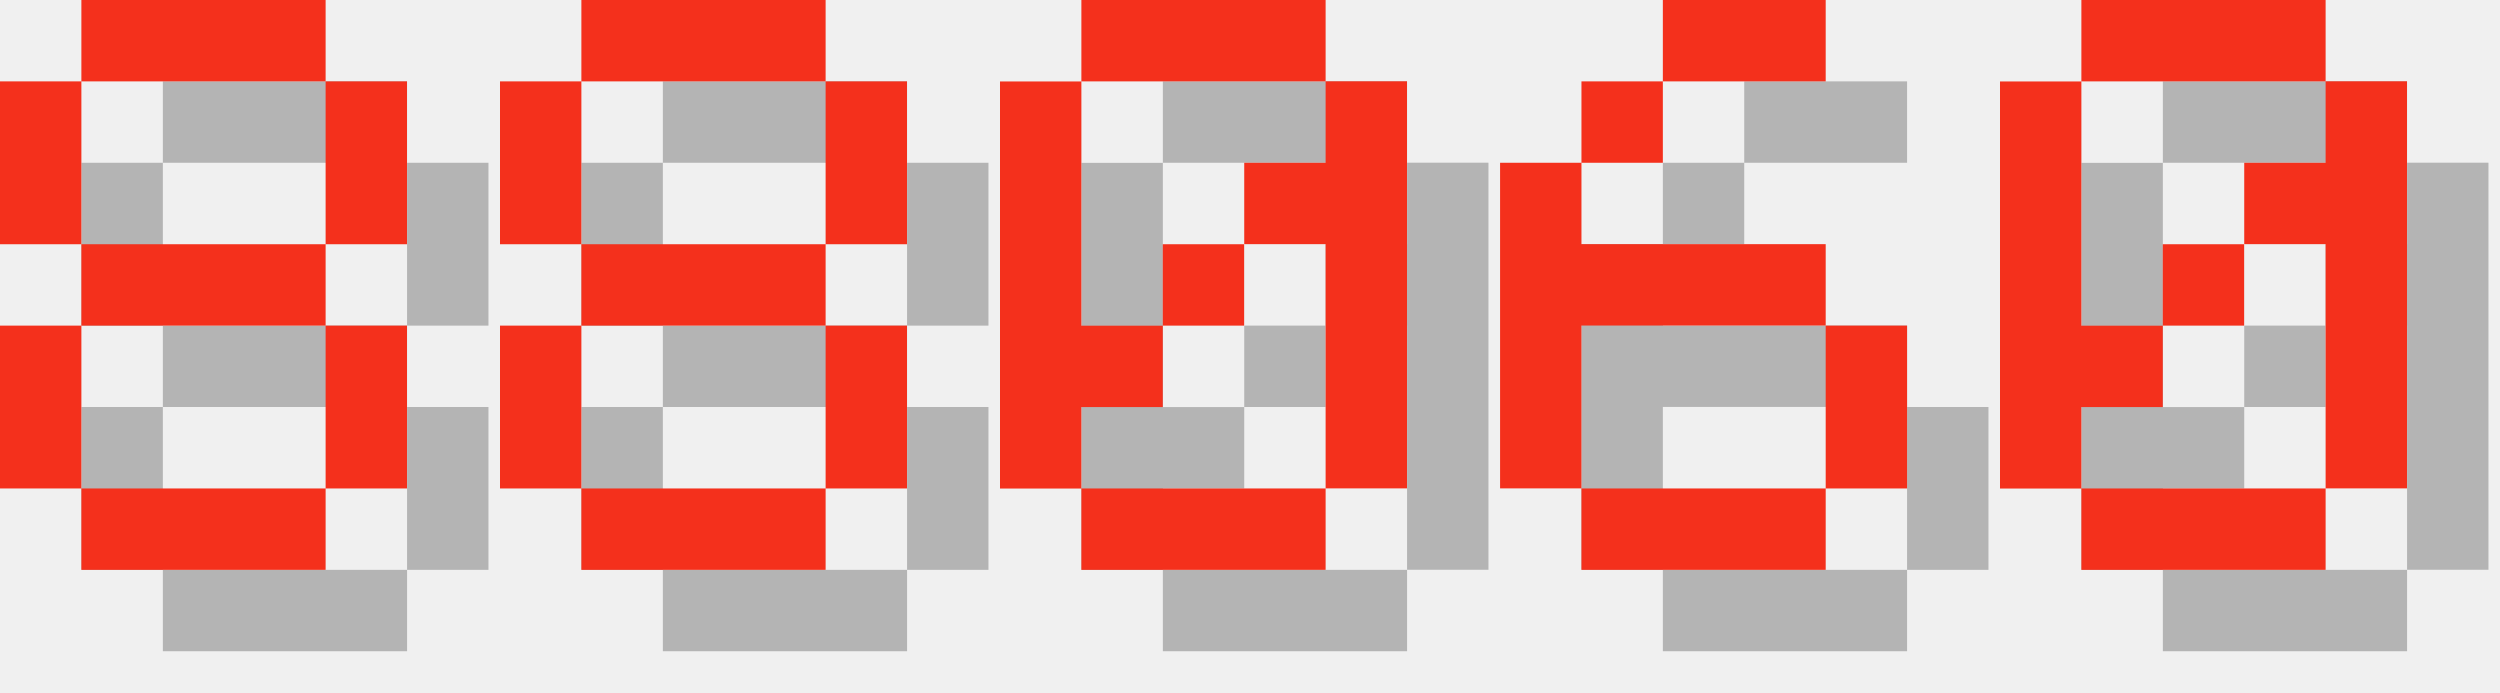
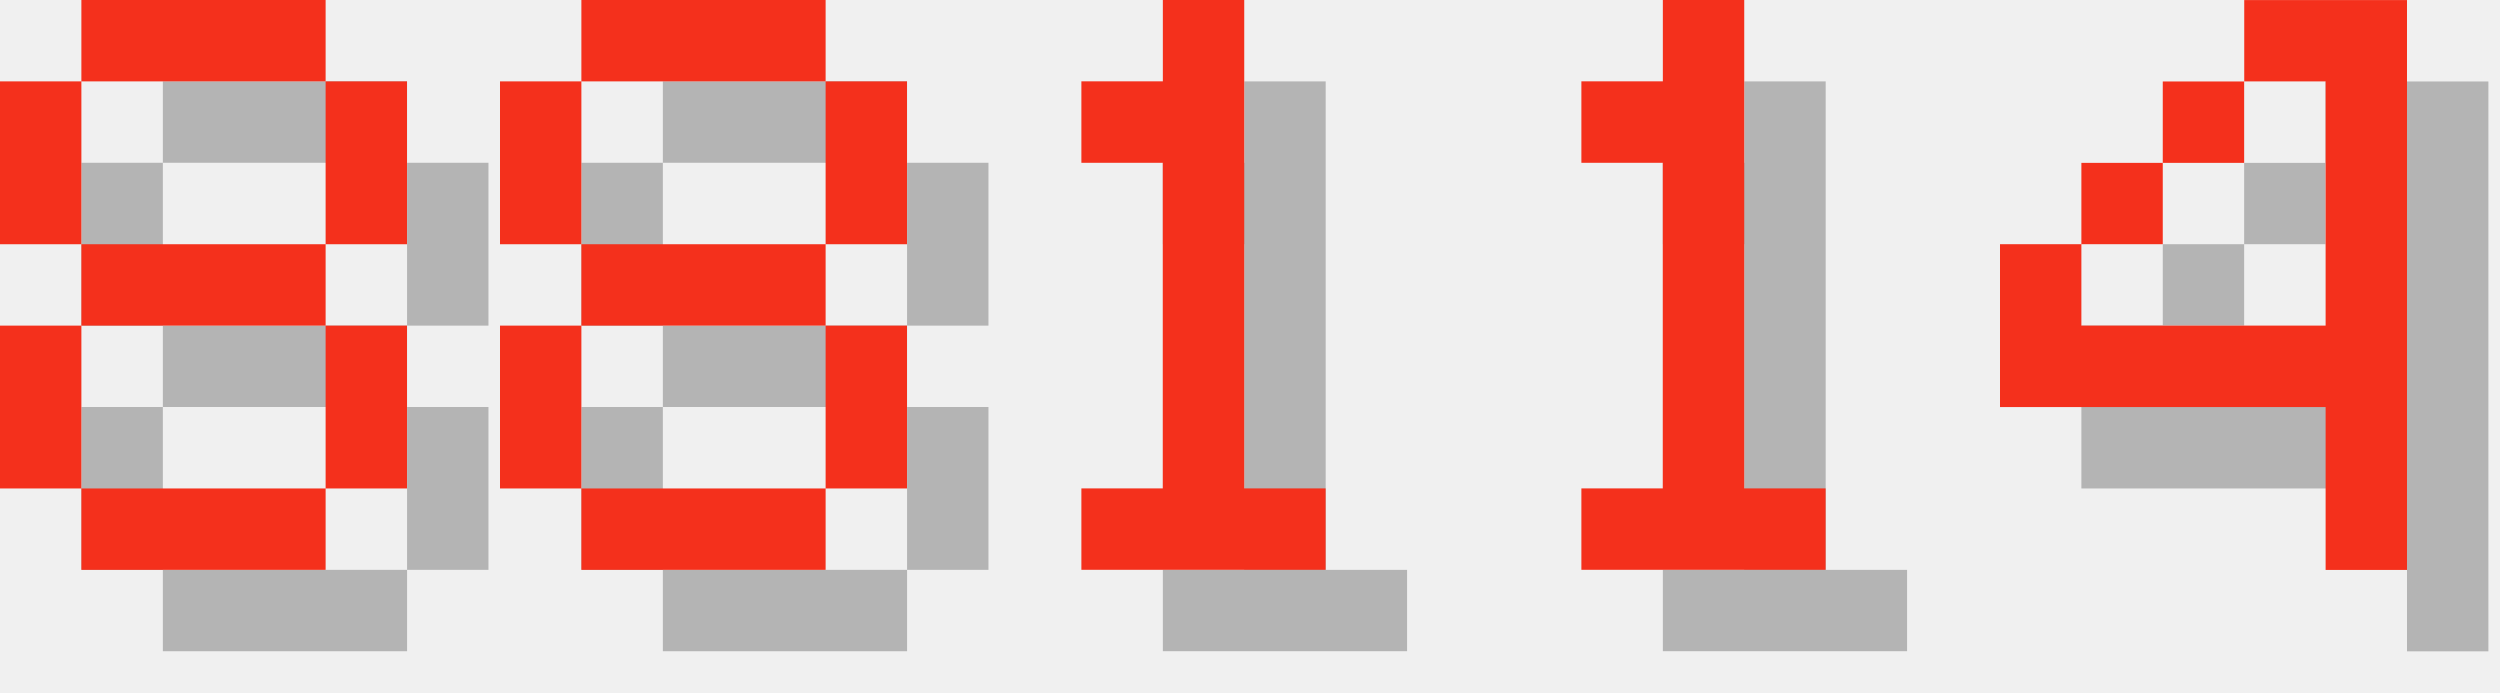
<svg xmlns="http://www.w3.org/2000/svg" version="1.1" width="130.0" height="36">
  <style>
        .text-foreground {
            fill: #F4301C;
        }
        .text-shadow {
            fill: #000000;
            fill-opacity: 0.25;
        }
    </style>
  <g class="digit" id="digit_8" transform="translate(0.0, 0), scale(4)">
    <path id="digit_8_shadow" class="text-shadow" d="m2.117 1.058v1.058h3.175v-1.058h-3.175zm3.175 1.058v2.117h1.058v-2.117h-1.058zm0 2.117h-3.175v1.058h3.175v-1.058zm0 1.058v2.117h1.058v-2.117h-1.058zm0 2.117h-3.175v1.058h3.175v-1.058zm-3.175 0v-2.117h-1.058v2.117h1.058zm0-3.175v-2.117h-1.058v2.117h1.058z" fill-opacity=".5" style="paint-order:stroke fill markers" />
    <path id="digit_8_fg" class="text-foreground" d="m1.058 0v1.058h3.175v-1.058h-3.175zm3.175 1.058v2.117h1.058v-2.117h-1.058zm0 2.117h-3.175v1.058h3.175v-1.058zm0 1.058v2.117h1.058v-2.117h-1.058zm0 2.117h-3.175v1.058h3.175v-1.058zm-3.175 0v-2.117h-1.058v2.117h1.058zm0-3.175v-2.117h-1.058v2.117h1.058z" fill="#fff" style="paint-order:stroke fill markers" />
  </g>
  <g class="digit" id="digit_8" transform="translate(26.0, 0), scale(4)">
    <path id="digit_8_shadow" class="text-shadow" d="m2.117 1.058v1.058h3.175v-1.058h-3.175zm3.175 1.058v2.117h1.058v-2.117h-1.058zm0 2.117h-3.175v1.058h3.175v-1.058zm0 1.058v2.117h1.058v-2.117h-1.058zm0 2.117h-3.175v1.058h3.175v-1.058zm-3.175 0v-2.117h-1.058v2.117h1.058zm0-3.175v-2.117h-1.058v2.117h1.058z" fill-opacity=".5" style="paint-order:stroke fill markers" />
    <path id="digit_8_fg" class="text-foreground" d="m1.058 0v1.058h3.175v-1.058h-3.175zm3.175 1.058v2.117h1.058v-2.117h-1.058zm0 2.117h-3.175v1.058h3.175v-1.058zm0 1.058v2.117h1.058v-2.117h-1.058zm0 2.117h-3.175v1.058h3.175v-1.058zm-3.175 0v-2.117h-1.058v2.117h1.058zm0-3.175v-2.117h-1.058v2.117h1.058z" fill="#fff" style="paint-order:stroke fill markers" />
  </g>
-   <g class="digit" id="digit_0" transform="translate(52.0, 0), scale(4)">
-     <path id="digit_0_shadow" class="text-shadow" d="m2.117 1.058v1.058h3.175v-1.058h-3.175zm3.175 1.058v1.058h-1.058v1.058h1.058v3.175h1.058v-5.292h-1.058zm0 5.292h-3.175v1.058h3.175v-1.058zm-3.175 0v-1.058h1.058v-1.058h-1.058v-3.175h-1.058v5.292h1.058zm1.058-2.117h1.058v-1.058h-1.058v1.058z" fill-opacity=".5" style="paint-order:stroke fill markers" />
-     <path id="digit_0_fg" class="text-foreground" d="m1.058 0v1.058h3.175v-1.058h-3.175zm3.175 1.058v1.058h-1.058v1.058h1.058v3.175h1.058v-5.292h-1.058zm0 5.292h-3.175v1.058h3.175v-1.058zm-3.175 0v-1.058h1.058v-1.058h-1.058v-3.175h-1.058v5.292h1.058zm1.058-2.117h1.058v-1.058h-1.058v1.058z" fill="#fff" style="paint-order:stroke fill markers" />
+   <g class="digit" id="digit_1" transform="translate(52.0, 0), scale(4)">
+     <path id="digit_1_shadow" class="text-shadow" d="m2.117 2.117v1.058h1.058v4.233h-1.058v1.058h3.175v-1.058h-1.058v-6.35h-1.058v1.058h-1.058z" fill-opacity=".5" style="paint-order:stroke fill markers" />
+     <path id="digit_1_fg" class="text-foreground" d="m1.058 1.058v1.058h1.058v4.233h-1.058v1.058h3.175v-1.058h-1.058v-6.35h-1.058v1.058h-1.058z" fill="#fff" style="paint-order:stroke fill markers" />
  </g>
-   <g class="digit" id="digit_6" transform="translate(78.0, 0), scale(4)">
-     <path id="digit_6_shadow" class="text-shadow" d="m3.175 1.058v1.058h2.117v-1.058h-2.117zm0 1.058h-1.058v1.058h1.058v-1.058zm-1.058 1.058h-1.058v4.233h1.058v-2.117h3.175v-1.058h-3.175v-1.058zm3.175 2.117v2.117h1.058v-2.117h-1.058zm0 2.117h-3.175v1.058h3.175v-1.058z" fill-opacity=".5" style="paint-order:stroke fill markers" />
-     <path id="digit_6_fg" class="text-foreground" d="m2.117 0v1.058h2.117v-1.058h-2.117zm0 1.058h-1.058v1.058h1.058v-1.058zm-1.058 1.058h-1.058v4.233h1.058v-2.117h3.175v-1.058h-3.175v-1.058zm3.175 2.117v2.117h1.058v-2.117h-1.058zm0 2.117h-3.175v1.058h3.175v-1.058z" fill="#fff" style="paint-order:stroke fill markers" />
+   <g class="digit" id="digit_1" transform="translate(78.0, 0), scale(4)">
+     <path id="digit_1_shadow" class="text-shadow" d="m2.117 2.117v1.058h1.058v4.233h-1.058v1.058h3.175v-1.058h-1.058v-6.35h-1.058v1.058h-1.058z" fill-opacity=".5" style="paint-order:stroke fill markers" />
+     <path id="digit_1_fg" class="text-foreground" d="m1.058 1.058v1.058h1.058v4.233h-1.058v1.058h3.175v-1.058h-1.058v-6.35h-1.058v1.058h-1.058z" fill="#fff" style="paint-order:stroke fill markers" />
  </g>
-   <g class="digit" id="digit_0" transform="translate(104.0, 0), scale(4)">
-     <path id="digit_0_shadow" class="text-shadow" d="m2.117 1.058v1.058h3.175v-1.058h-3.175zm3.175 1.058v1.058h-1.058v1.058h1.058v3.175h1.058v-5.292h-1.058zm0 5.292h-3.175v1.058h3.175v-1.058zm-3.175 0v-1.058h1.058v-1.058h-1.058v-3.175h-1.058v5.292h1.058zm1.058-2.117h1.058v-1.058h-1.058v1.058z" fill-opacity=".5" style="paint-order:stroke fill markers" />
-     <path id="digit_0_fg" class="text-foreground" d="m1.058 0v1.058h3.175v-1.058h-3.175zm3.175 1.058v1.058h-1.058v1.058h1.058v3.175h1.058v-5.292h-1.058zm0 5.292h-3.175v1.058h3.175v-1.058zm-3.175 0v-1.058h1.058v-1.058h-1.058v-3.175h-1.058v5.292h1.058zm1.058-2.117h1.058v-1.058h-1.058v1.058z" fill="#fff" style="paint-order:stroke fill markers" />
+   <g class="digit" id="digit_4" transform="translate(104.0, 0), scale(4)">
+     <path id="digit_4_shadow" class="text-shadow" d="m4.233 1.058v1.058h1.058v3.175h-3.175v-1.058h-1.058v2.117h4.233v2.117h1.058v-7.408h-2.117zm-2.117 3.175h1.058v-1.058h-1.058v1.058zm1.058-1.058h1.058v-1.058h-1.058v1.058z" fill-opacity=".5" style="paint-order:stroke fill markers" />
+     <path id="digit_4_fg" class="text-foreground" d="m3.175 0v1.058h1.058v3.175h-3.175v-1.058h-1.058v2.117h4.233v2.117h1.058v-7.408h-2.117zm-2.117 3.175h1.058v-1.058h-1.058v1.058zm1.058-1.058h1.058v-1.058h-1.058v1.058z" fill="#fff" style="paint-order:stroke fill markers" />
  </g>
</svg>
